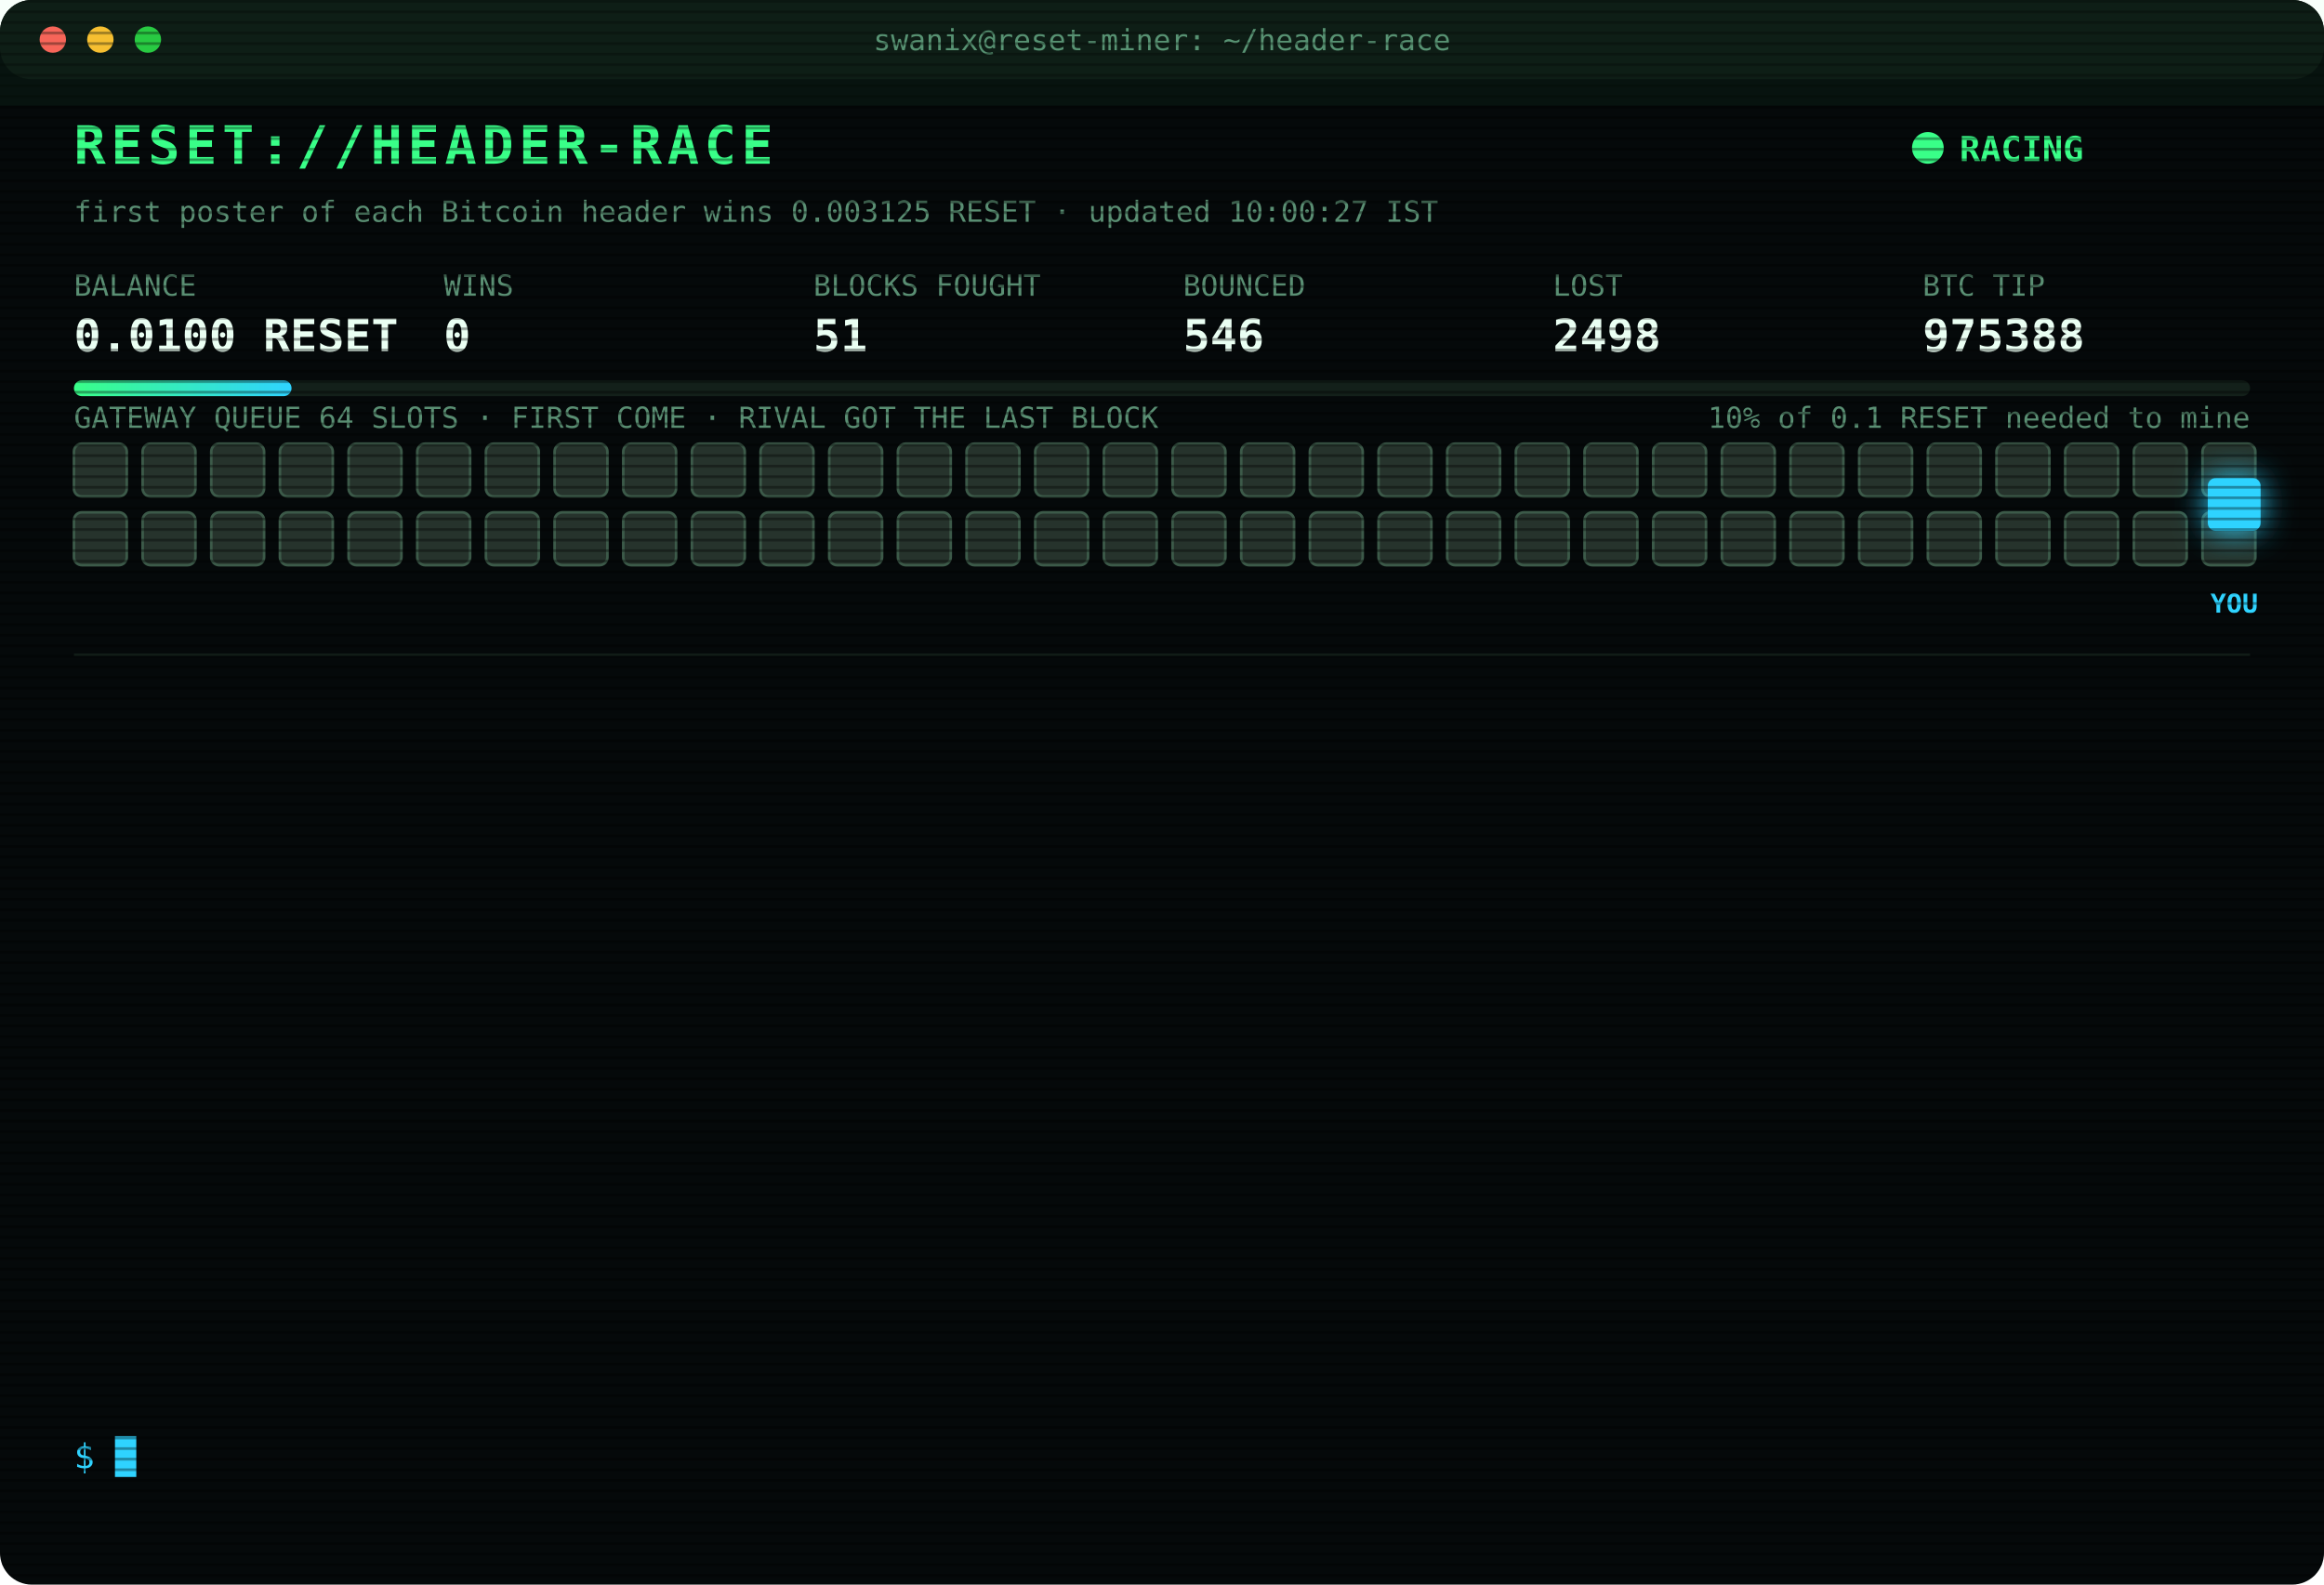
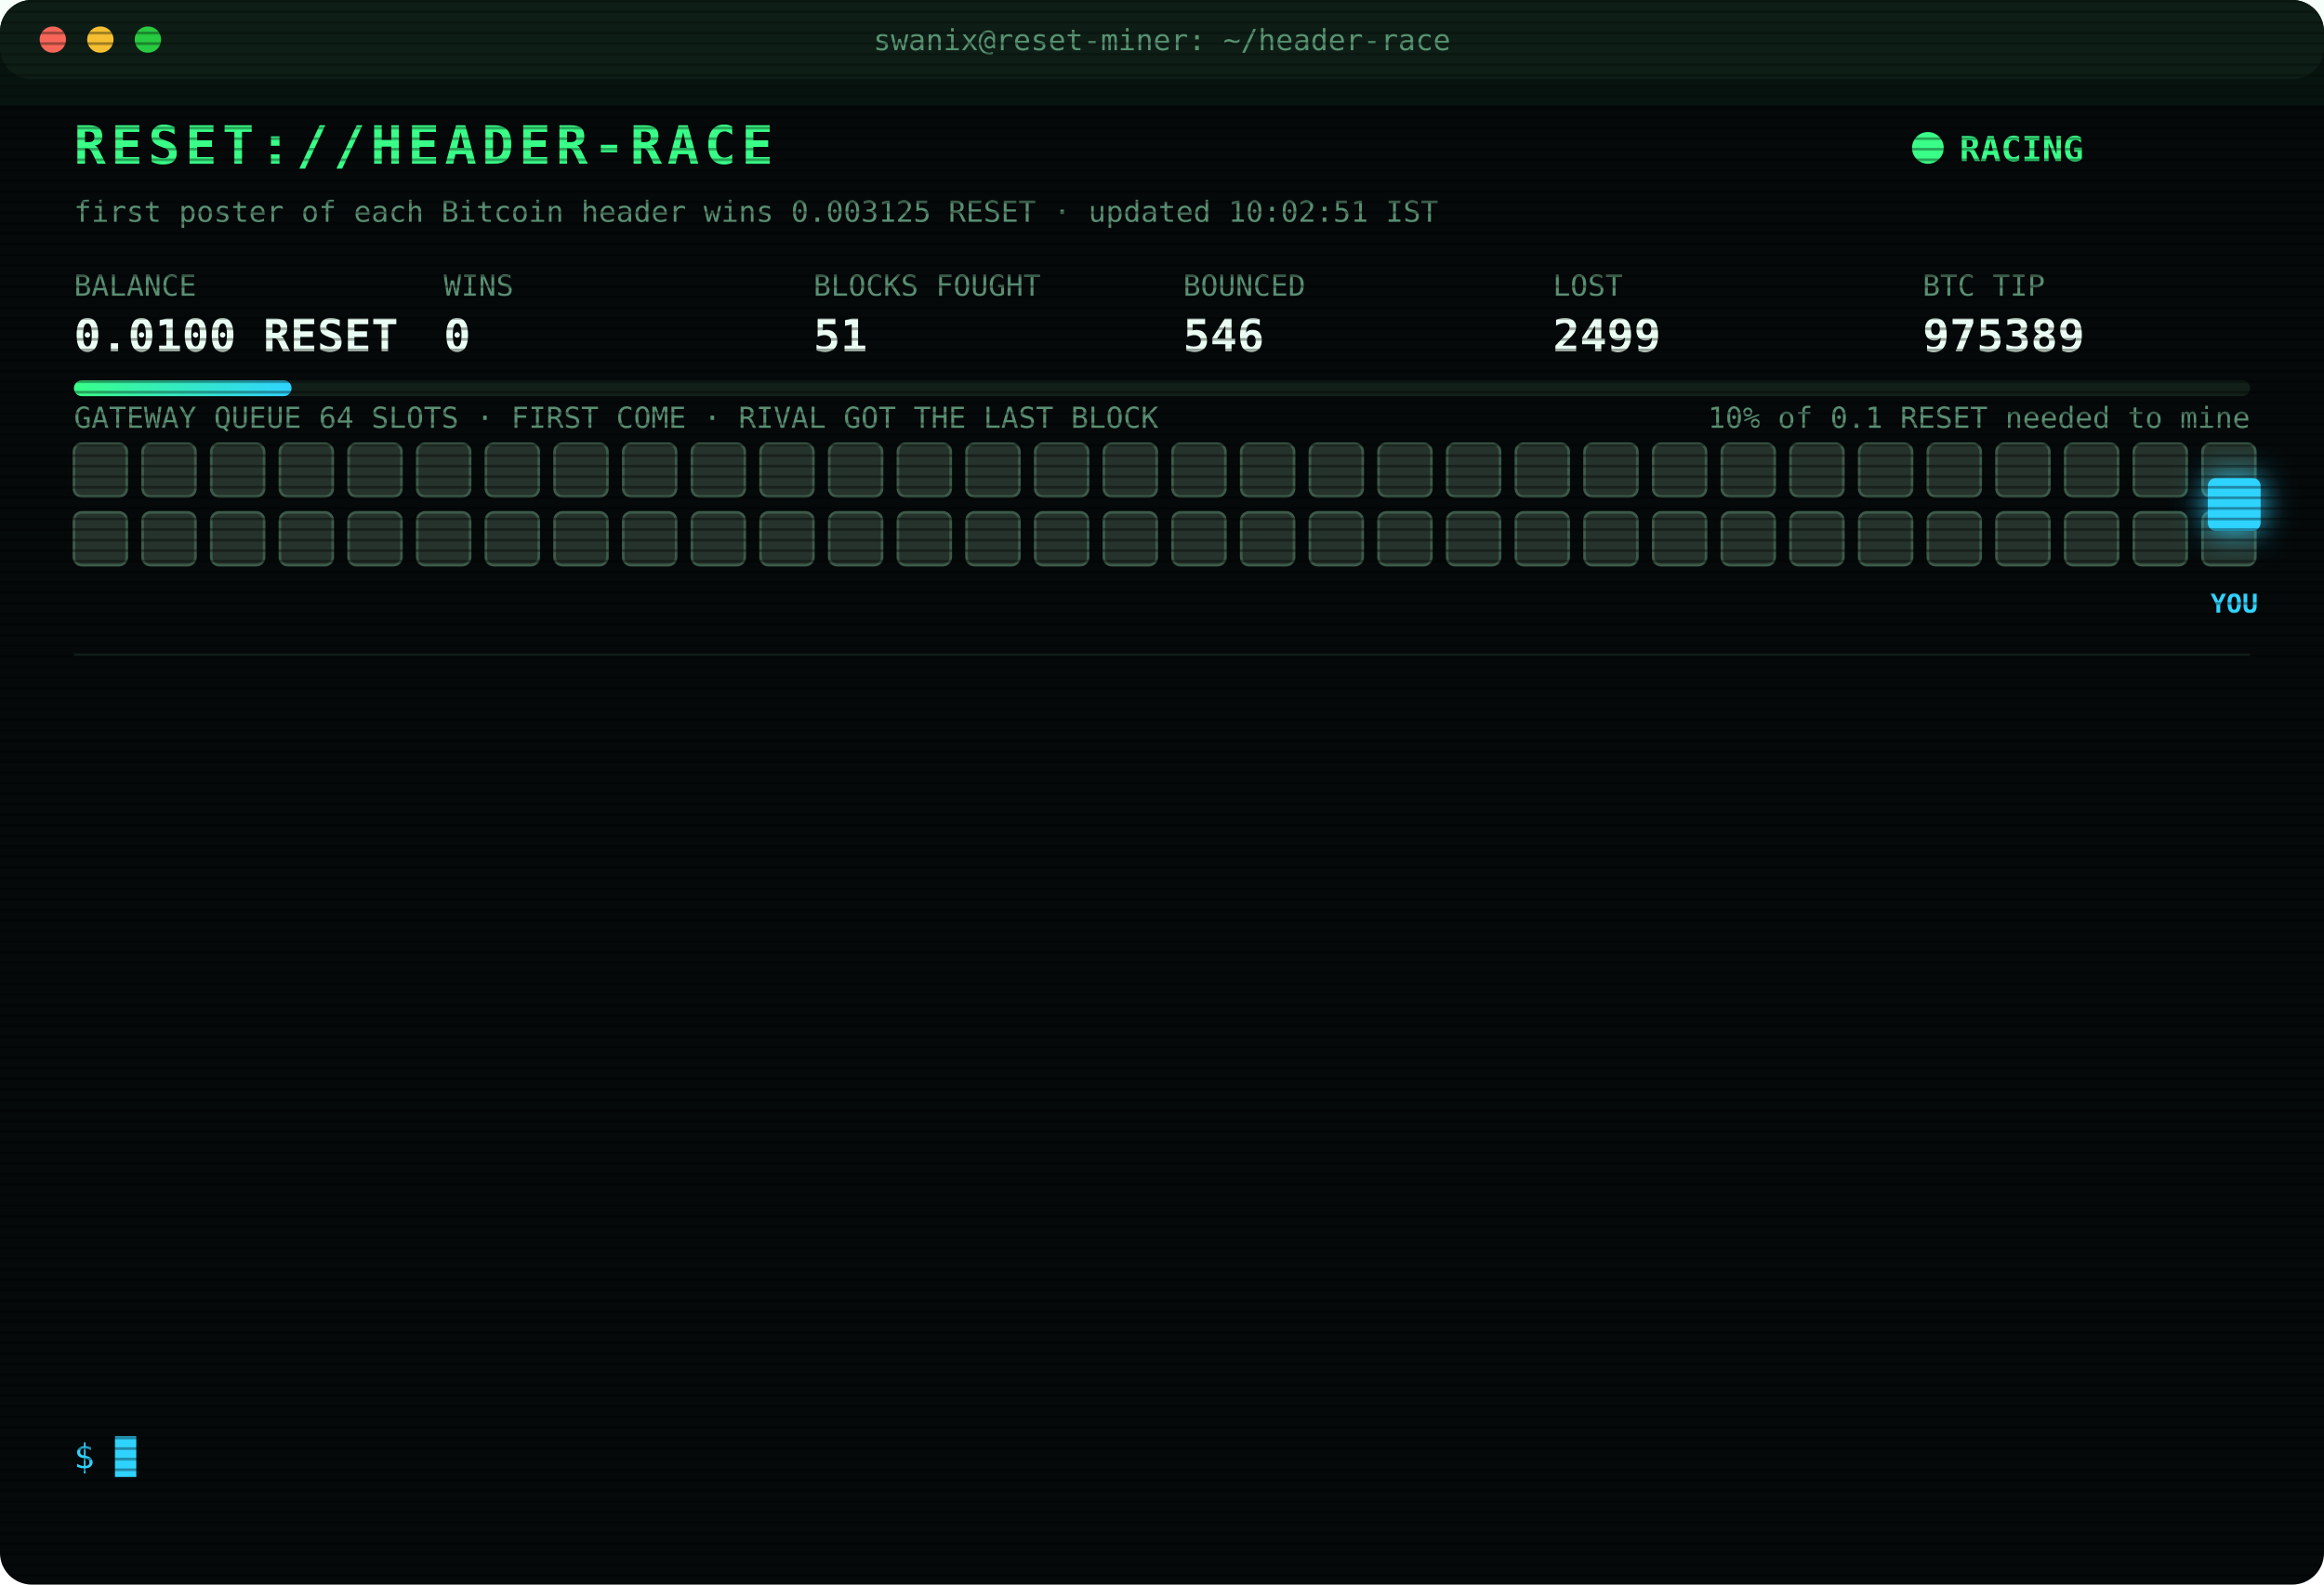
<svg xmlns="http://www.w3.org/2000/svg" width="880" height="600" viewBox="0 0 880 600" font-family="ui-monospace,SFMono-Regular,Menlo,Consolas,monospace">
  <style>
text{font-size:13px;fill:#7CFFB2}
.title{font-size:20px;font-weight:700;fill:#39FF88;letter-spacing:2px;animation:glitch 3s infinite steps(1)}
.sub{fill:#2fd3ff}.k{fill:#5a8f73;font-size:11px}.v{font-size:17px;font-weight:700;fill:#eafff3}
.ts{fill:#3f6b56}.boot{fill:#2fd3ff}.dim{fill:#5a8f73}.bad{fill:#ff4d6d}.warn{fill:#ffd23f}.mag{fill:#ff5cf0}.win{fill:#39FF88;font-weight:700}
.tag{font-size:10px;fill:#2fd3ff;font-weight:700}
.rival{fill:#26332c;stroke:#3c5a49;animation:jam 1.2s infinite alternate}
.idle{fill:#141c18;stroke:#22302a;animation:breathe 4s infinite}
.me{fill:#2fd3ff;filter:drop-shadow(0 0 6px #2fd3ff)}
.hover{animation:nudge 1.1s infinite ease-in-out}.bounce{animation:kick 1.4s infinite}
.ln{opacity:0;animation:in .4s forwards}
.cur{animation:blink 1s infinite steps(1)}
.scan{animation:scan 6s infinite linear}
.led{animation:blink 1.4s infinite}
@keyframes in{from{opacity:0;transform:translateX(-6px)}to{opacity:1;transform:none}}
@keyframes blink{50%{opacity:0}}
@keyframes jam{to{fill:#33463b}}
@keyframes breathe{50%{opacity:.4}}
@keyframes nudge{50%{transform:translateX(-10px)}}
@keyframes kick{0%,100%{transform:none}30%{transform:translateX(-14px)}55%{transform:translateX(10px) translateY(-6px)}}
@keyframes glitch{0%,92%{transform:none}93%{transform:translateX(2px);fill:#ff4d6d}95%{transform:translateX(-2px);fill:#2fd3ff}97%{transform:none}}
@keyframes scan{from{transform:translateY(-40px)}to{transform:translateY(600px)}}
</style>
  <defs>
    <pattern id="sl" width="4" height="4" patternUnits="userSpaceOnUse">
      <rect width="4" height="1" fill="#000" opacity=".35" />
    </pattern>
    <linearGradient id="bar">
      <stop offset="0" stop-color="#39FF88" />
      <stop offset="1" stop-color="#2fd3ff" />
    </linearGradient>
  </defs>
  <rect width="880" height="600" rx="12" fill="#05090a" />
  <rect width="880" height="30" rx="12" fill="#0d1512" />
  <circle cx="20" cy="15" r="5" fill="#ff5f57" />
  <circle cx="38" cy="15" r="5" fill="#febc2e" />
  <circle cx="56" cy="15" r="5" fill="#28c840" />
  <text x="440" y="19" text-anchor="middle" class="k">swanix@reset-miner: ~/header-race</text>
  <text x="28" y="62" class="title">RESET://HEADER-RACE</text>
  <circle class="led" cx="730" cy="56" r="6" fill="#39FF88" />
  <text x="742" y="61" class="win">RACING</text>
-   <text x="28" y="84" class="k">first poster of each Bitcoin header wins 0.003125 RESET · updated 10:00:27 IST</text>
+   <text x="28" y="84" class="k">first poster of each Bitcoin header wins 0.003125 RESET · updated 10:02:51 IST</text>
  <text x="28" y="112" class="k">BALANCE</text>
  <text x="28" y="133" class="v">0.0100 RESET</text>
  <text x="168" y="112" class="k">WINS</text>
  <text x="168" y="133" class="v">0</text>
  <text x="308" y="112" class="k">BLOCKS FOUGHT</text>
  <text x="308" y="133" class="v">51</text>
  <text x="448" y="112" class="k">BOUNCED</text>
  <text x="448" y="133" class="v">546</text>
  <text x="588" y="112" class="k">LOST</text>
-   <text x="588" y="133" class="v">2498</text>
+   <text x="588" y="133" class="v">2499</text>
  <text x="728" y="112" class="k">BTC TIP</text>
-   <text x="728" y="133" class="v">975388</text>
+   <text x="728" y="133" class="v">975389</text>
  <rect x="28" y="144" width="824" height="6" rx="3" fill="#13201a" />
  <rect x="28" y="144" width="82.4" height="6" rx="3" fill="url(#bar)" />
  <text x="852" y="162" text-anchor="end" class="k">10% of 0.1 RESET needed to mine</text>
  <text x="28" y="162" class="k">GATEWAY QUEUE 64 SLOTS · FIRST COME · RIVAL GOT THE LAST BLOCK</text>
  <rect class="rival" x="28" y="168" width="20" height="20" rx="3" style="animation-delay:0.00s" />
  <rect class="rival" x="54" y="168" width="20" height="20" rx="3" style="animation-delay:0.05s" />
  <rect class="rival" x="80" y="168" width="20" height="20" rx="3" style="animation-delay:0.10s" />
  <rect class="rival" x="106" y="168" width="20" height="20" rx="3" style="animation-delay:0.15s" />
  <rect class="rival" x="132" y="168" width="20" height="20" rx="3" style="animation-delay:0.20s" />
  <rect class="rival" x="158" y="168" width="20" height="20" rx="3" style="animation-delay:0.25s" />
  <rect class="rival" x="184" y="168" width="20" height="20" rx="3" style="animation-delay:0.30s" />
  <rect class="rival" x="210" y="168" width="20" height="20" rx="3" style="animation-delay:0.35s" />
  <rect class="rival" x="236" y="168" width="20" height="20" rx="3" style="animation-delay:0.40s" />
  <rect class="rival" x="262" y="168" width="20" height="20" rx="3" style="animation-delay:0.45s" />
  <rect class="rival" x="288" y="168" width="20" height="20" rx="3" style="animation-delay:0.50s" />
  <rect class="rival" x="314" y="168" width="20" height="20" rx="3" style="animation-delay:0.55s" />
  <rect class="rival" x="340" y="168" width="20" height="20" rx="3" style="animation-delay:0.60s" />
  <rect class="rival" x="366" y="168" width="20" height="20" rx="3" style="animation-delay:0.65s" />
  <rect class="rival" x="392" y="168" width="20" height="20" rx="3" style="animation-delay:0.70s" />
  <rect class="rival" x="418" y="168" width="20" height="20" rx="3" style="animation-delay:0.75s" />
  <rect class="rival" x="444" y="168" width="20" height="20" rx="3" style="animation-delay:0.80s" />
  <rect class="rival" x="470" y="168" width="20" height="20" rx="3" style="animation-delay:0.85s" />
  <rect class="rival" x="496" y="168" width="20" height="20" rx="3" style="animation-delay:0.90s" />
  <rect class="rival" x="522" y="168" width="20" height="20" rx="3" style="animation-delay:0.95s" />
  <rect class="rival" x="548" y="168" width="20" height="20" rx="3" style="animation-delay:1.00s" />
  <rect class="rival" x="574" y="168" width="20" height="20" rx="3" style="animation-delay:1.05s" />
  <rect class="rival" x="600" y="168" width="20" height="20" rx="3" style="animation-delay:1.10s" />
  <rect class="rival" x="626" y="168" width="20" height="20" rx="3" style="animation-delay:1.15s" />
  <rect class="rival" x="652" y="168" width="20" height="20" rx="3" style="animation-delay:1.20s" />
  <rect class="rival" x="678" y="168" width="20" height="20" rx="3" style="animation-delay:1.25s" />
  <rect class="rival" x="704" y="168" width="20" height="20" rx="3" style="animation-delay:1.30s" />
  <rect class="rival" x="730" y="168" width="20" height="20" rx="3" style="animation-delay:1.35s" />
  <rect class="rival" x="756" y="168" width="20" height="20" rx="3" style="animation-delay:1.40s" />
  <rect class="rival" x="782" y="168" width="20" height="20" rx="3" style="animation-delay:1.45s" />
  <rect class="rival" x="808" y="168" width="20" height="20" rx="3" style="animation-delay:1.50s" />
  <rect class="rival" x="834" y="168" width="20" height="20" rx="3" style="animation-delay:1.55s" />
  <rect class="rival" x="28" y="194" width="20" height="20" rx="3" style="animation-delay:1.60s" />
  <rect class="rival" x="54" y="194" width="20" height="20" rx="3" style="animation-delay:1.65s" />
  <rect class="rival" x="80" y="194" width="20" height="20" rx="3" style="animation-delay:1.70s" />
  <rect class="rival" x="106" y="194" width="20" height="20" rx="3" style="animation-delay:1.75s" />
  <rect class="rival" x="132" y="194" width="20" height="20" rx="3" style="animation-delay:1.80s" />
  <rect class="rival" x="158" y="194" width="20" height="20" rx="3" style="animation-delay:1.85s" />
  <rect class="rival" x="184" y="194" width="20" height="20" rx="3" style="animation-delay:1.90s" />
  <rect class="rival" x="210" y="194" width="20" height="20" rx="3" style="animation-delay:1.95s" />
  <rect class="rival" x="236" y="194" width="20" height="20" rx="3" style="animation-delay:2.00s" />
  <rect class="rival" x="262" y="194" width="20" height="20" rx="3" style="animation-delay:2.05s" />
  <rect class="rival" x="288" y="194" width="20" height="20" rx="3" style="animation-delay:2.10s" />
  <rect class="rival" x="314" y="194" width="20" height="20" rx="3" style="animation-delay:2.15s" />
  <rect class="rival" x="340" y="194" width="20" height="20" rx="3" style="animation-delay:2.20s" />
  <rect class="rival" x="366" y="194" width="20" height="20" rx="3" style="animation-delay:2.25s" />
  <rect class="rival" x="392" y="194" width="20" height="20" rx="3" style="animation-delay:2.30s" />
  <rect class="rival" x="418" y="194" width="20" height="20" rx="3" style="animation-delay:2.35s" />
  <rect class="rival" x="444" y="194" width="20" height="20" rx="3" style="animation-delay:2.40s" />
  <rect class="rival" x="470" y="194" width="20" height="20" rx="3" style="animation-delay:2.45s" />
  <rect class="rival" x="496" y="194" width="20" height="20" rx="3" style="animation-delay:2.50s" />
  <rect class="rival" x="522" y="194" width="20" height="20" rx="3" style="animation-delay:2.55s" />
  <rect class="rival" x="548" y="194" width="20" height="20" rx="3" style="animation-delay:2.60s" />
  <rect class="rival" x="574" y="194" width="20" height="20" rx="3" style="animation-delay:2.65s" />
  <rect class="rival" x="600" y="194" width="20" height="20" rx="3" style="animation-delay:2.70s" />
  <rect class="rival" x="626" y="194" width="20" height="20" rx="3" style="animation-delay:2.75s" />
  <rect class="rival" x="652" y="194" width="20" height="20" rx="3" style="animation-delay:2.80s" />
  <rect class="rival" x="678" y="194" width="20" height="20" rx="3" style="animation-delay:2.85s" />
  <rect class="rival" x="704" y="194" width="20" height="20" rx="3" style="animation-delay:2.90s" />
  <rect class="rival" x="730" y="194" width="20" height="20" rx="3" style="animation-delay:2.95s" />
  <rect class="rival" x="756" y="194" width="20" height="20" rx="3" style="animation-delay:3.00s" />
  <rect class="rival" x="782" y="194" width="20" height="20" rx="3" style="animation-delay:3.05s" />
  <rect class="rival" x="808" y="194" width="20" height="20" rx="3" style="animation-delay:3.10s" />
  <rect class="rival" x="834" y="194" width="20" height="20" rx="3" style="animation-delay:3.15s" />
  <g class="hover">
    <rect class="me" x="836" y="181" width="20" height="20" rx="3" />
    <text class="tag" x="846" y="232" text-anchor="middle">YOU</text>
  </g>
  <line x1="28" x2="852" y1="248" y2="248" stroke="#13201a" />
  <g class="ln" style="animation-delay:0.40s">
-     <text x="28" y="270" class="ts">07:47:02</text>
-     <text x="104" y="270" class="bad">[LOST] #975374 taken by a rival miner</text>
+     <text x="28" y="270" class="ts">07:51:14</text>
+     <text x="104" y="270" class="bad">[LOST] #975375 taken by a rival miner</text>
  </g>
  <g class="ln" style="animation-delay:0.65s">
-     <text x="28" y="292" class="ts">07:51:14</text>
-     <text x="104" y="292" class="bad">[LOST] #975375 taken by a rival miner</text>
+     <text x="28" y="292" class="ts">08:17:16</text>
+     <text x="104" y="292" class="bad">[LOST] #975377 taken by a rival miner</text>
  </g>
  <g class="ln" style="animation-delay:0.90s">
-     <text x="28" y="314" class="ts">08:17:16</text>
-     <text x="104" y="314" class="bad">[LOST] #975377 taken by a rival miner</text>
+     <text x="28" y="314" class="ts">08:19:26</text>
+     <text x="104" y="314" class="bad">[LOST] #975378 taken by a rival miner</text>
  </g>
  <g class="ln" style="animation-delay:1.15s">
-     <text x="28" y="336" class="ts">08:19:26</text>
-     <text x="104" y="336" class="bad">[LOST] #975378 taken by a rival miner</text>
+     <text x="28" y="336" class="ts">08:25:32</text>
+     <text x="104" y="336" class="dim">[STINT END] calls 756 · wins 0</text>
  </g>
  <g class="ln" style="animation-delay:1.40s">
-     <text x="28" y="358" class="ts">08:25:32</text>
-     <text x="104" y="358" class="dim">[STINT END] calls 756 · wins 0</text>
+     <text x="28" y="358" class="ts">08:30:27</text>
+     <text x="104" y="358" class="boot">[BOOT] racer v3 online · 3 feeds · stint 340m</text>
  </g>
  <g class="ln" style="animation-delay:1.65s">
-     <text x="28" y="380" class="ts">08:30:27</text>
-     <text x="104" y="380" class="boot">[BOOT] racer v3 online · 3 feeds · stint 340m</text>
+     <text x="28" y="380" class="ts">08:34:05</text>
+     <text x="104" y="380" class="bad">[LOST] #975381 taken by a rival miner</text>
  </g>
  <g class="ln" style="animation-delay:1.90s">
-     <text x="28" y="402" class="ts">08:34:05</text>
-     <text x="104" y="402" class="bad">[LOST] #975381 taken by a rival miner</text>
+     <text x="28" y="402" class="ts">09:00:59</text>
+     <text x="104" y="402" class="bad">[LOST] #975382 taken by a rival miner</text>
  </g>
  <g class="ln" style="animation-delay:2.15s">
-     <text x="28" y="424" class="ts">09:00:59</text>
-     <text x="104" y="424" class="bad">[LOST] #975382 taken by a rival miner</text>
+     <text x="28" y="424" class="ts">09:22:51</text>
+     <text x="104" y="424" class="bad">[LOST] #975383 taken by a rival miner</text>
  </g>
  <g class="ln" style="animation-delay:2.40s">
-     <text x="28" y="446" class="ts">09:22:51</text>
-     <text x="104" y="446" class="bad">[LOST] #975383 taken by a rival miner</text>
+     <text x="28" y="446" class="ts">09:31:48</text>
+     <text x="104" y="446" class="bad">[LOST] #975384 taken by a rival miner</text>
  </g>
  <g class="ln" style="animation-delay:2.65s">
-     <text x="28" y="468" class="ts">09:31:48</text>
-     <text x="104" y="468" class="bad">[LOST] #975384 taken by a rival miner</text>
+     <text x="28" y="468" class="ts">09:39:30</text>
+     <text x="104" y="468" class="bad">[LOST] #975385 taken by a rival miner</text>
  </g>
  <g class="ln" style="animation-delay:2.90s">
-     <text x="28" y="490" class="ts">09:39:30</text>
-     <text x="104" y="490" class="bad">[LOST] #975385 taken by a rival miner</text>
+     <text x="28" y="490" class="ts">09:45:24</text>
+     <text x="104" y="490" class="bad">[LOST] #975387 taken by a rival miner</text>
  </g>
  <g class="ln" style="animation-delay:3.15s">
-     <text x="28" y="512" class="ts">09:45:24</text>
-     <text x="104" y="512" class="bad">[LOST] #975387 taken by a rival miner</text>
+     <text x="28" y="512" class="ts">09:46:47</text>
+     <text x="104" y="512" class="bad">[LOST] #975388 taken by a rival miner</text>
  </g>
  <g class="ln" style="animation-delay:3.40s">
-     <text x="28" y="534" class="ts">09:46:47</text>
-     <text x="104" y="534" class="bad">[LOST] #975388 taken by a rival miner</text>
+     <text x="28" y="534" class="ts">10:02:51</text>
+     <text x="104" y="534" class="bad">[LOST] #975389 taken by a rival miner</text>
  </g>
  <text x="28" y="556" class="sub">$ <tspan class="cur">█</tspan>
  </text>
  <rect width="880" height="600" rx="12" fill="url(#sl)" pointer-events="none" />
  <rect class="scan" width="880" height="40" fill="#39FF88" opacity=".04" />
</svg>
